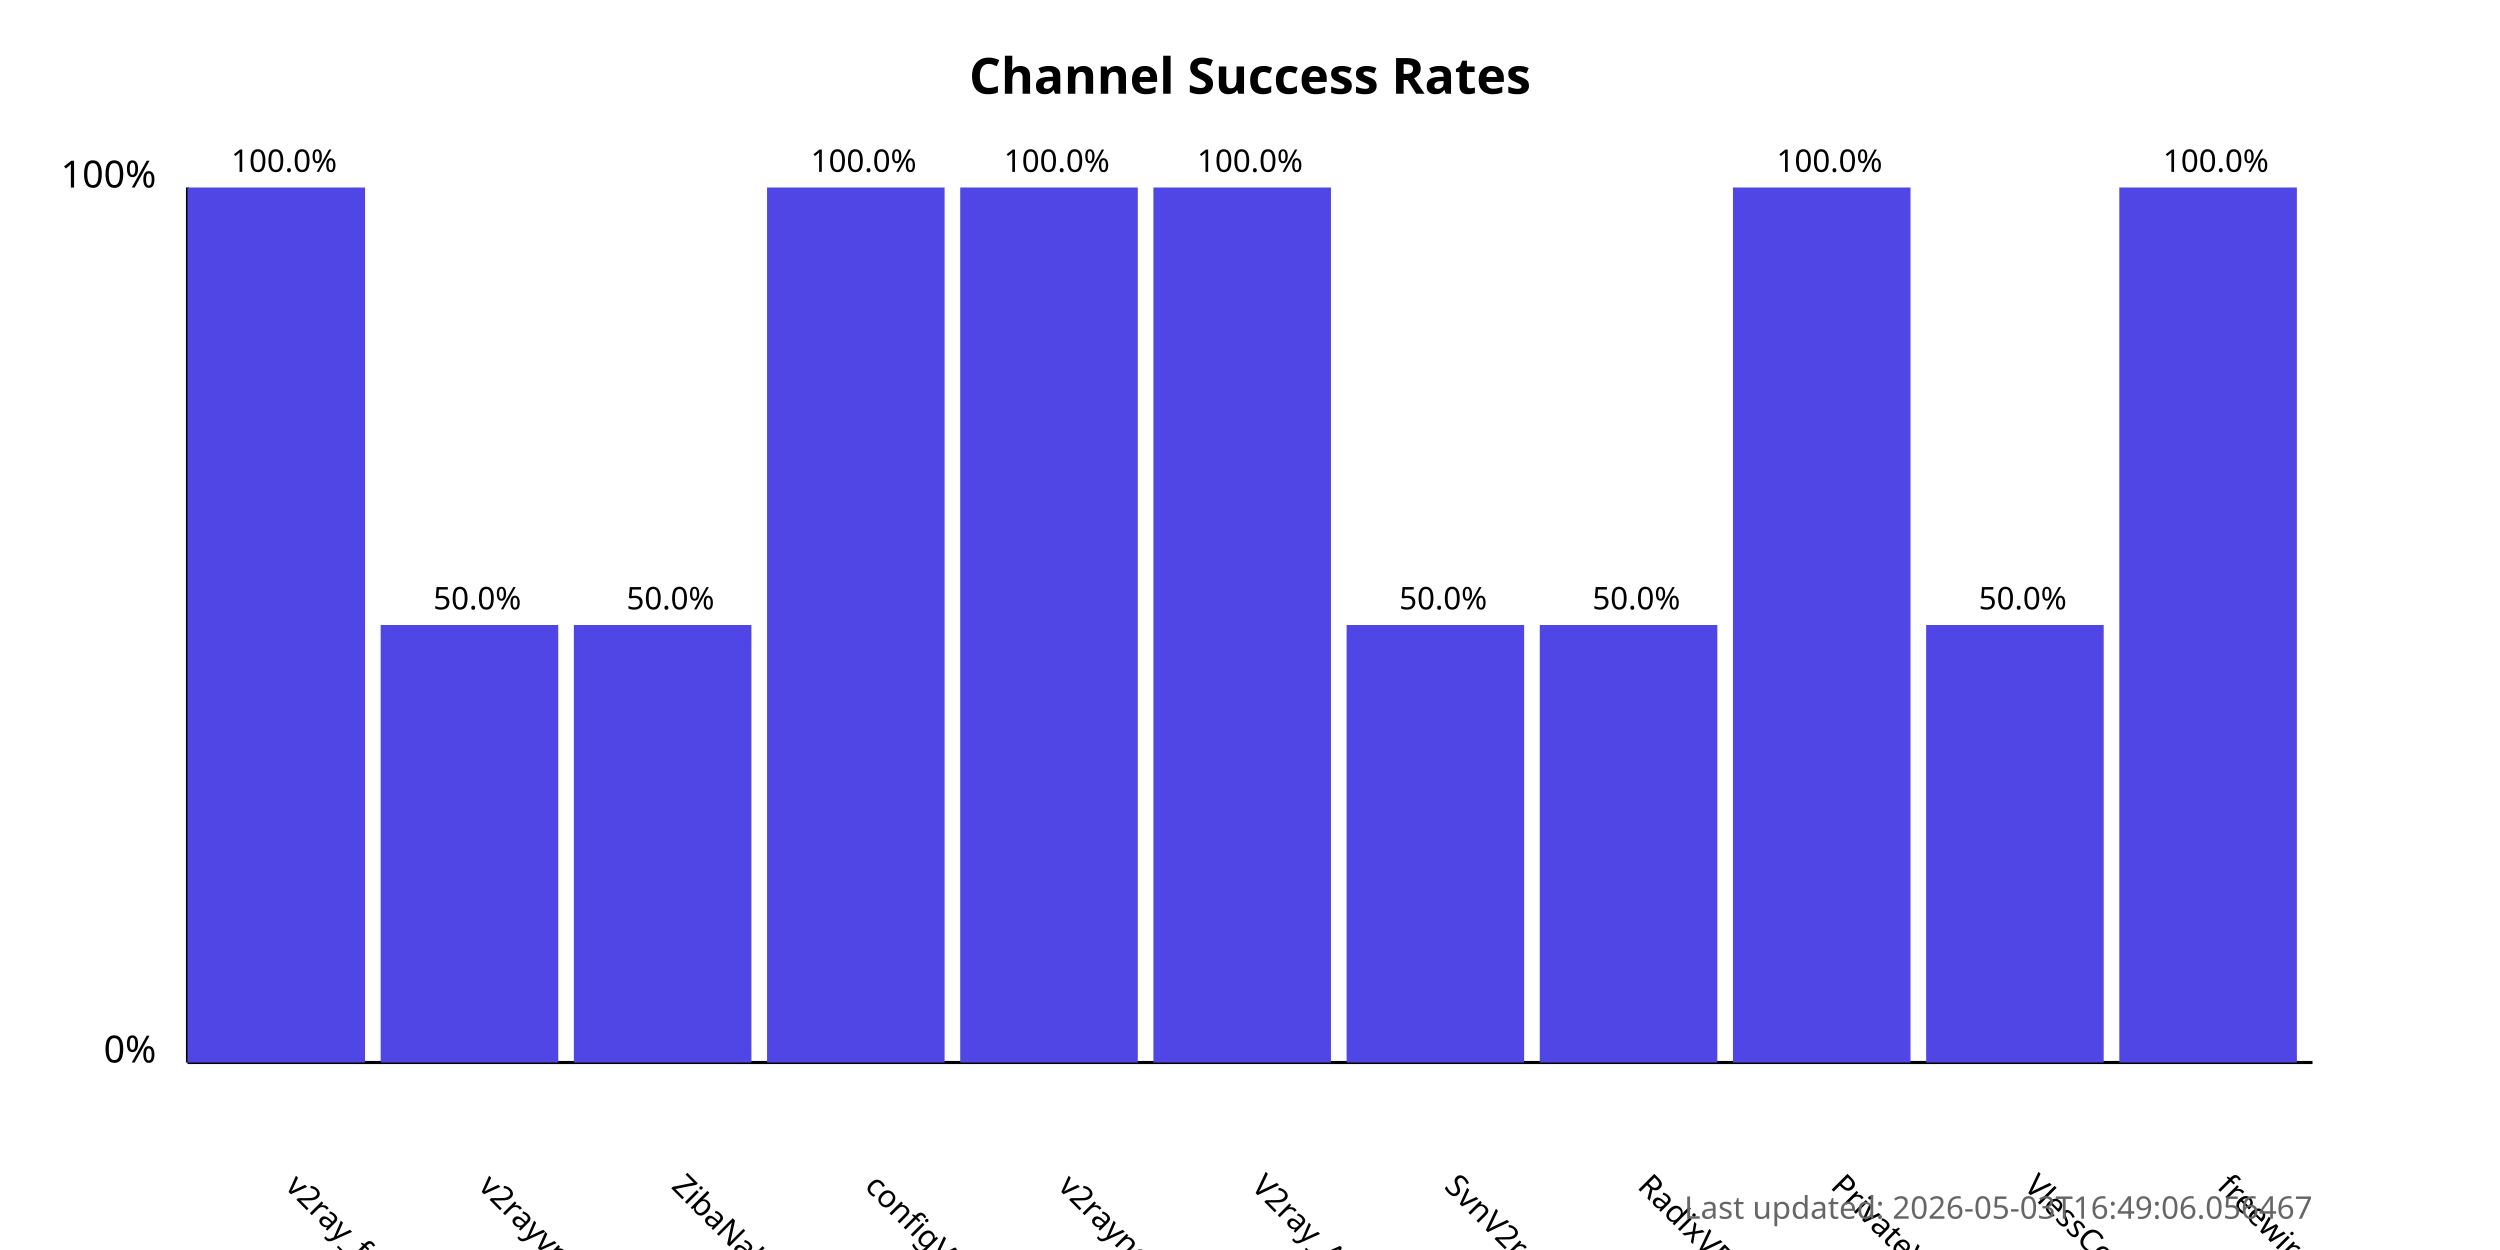
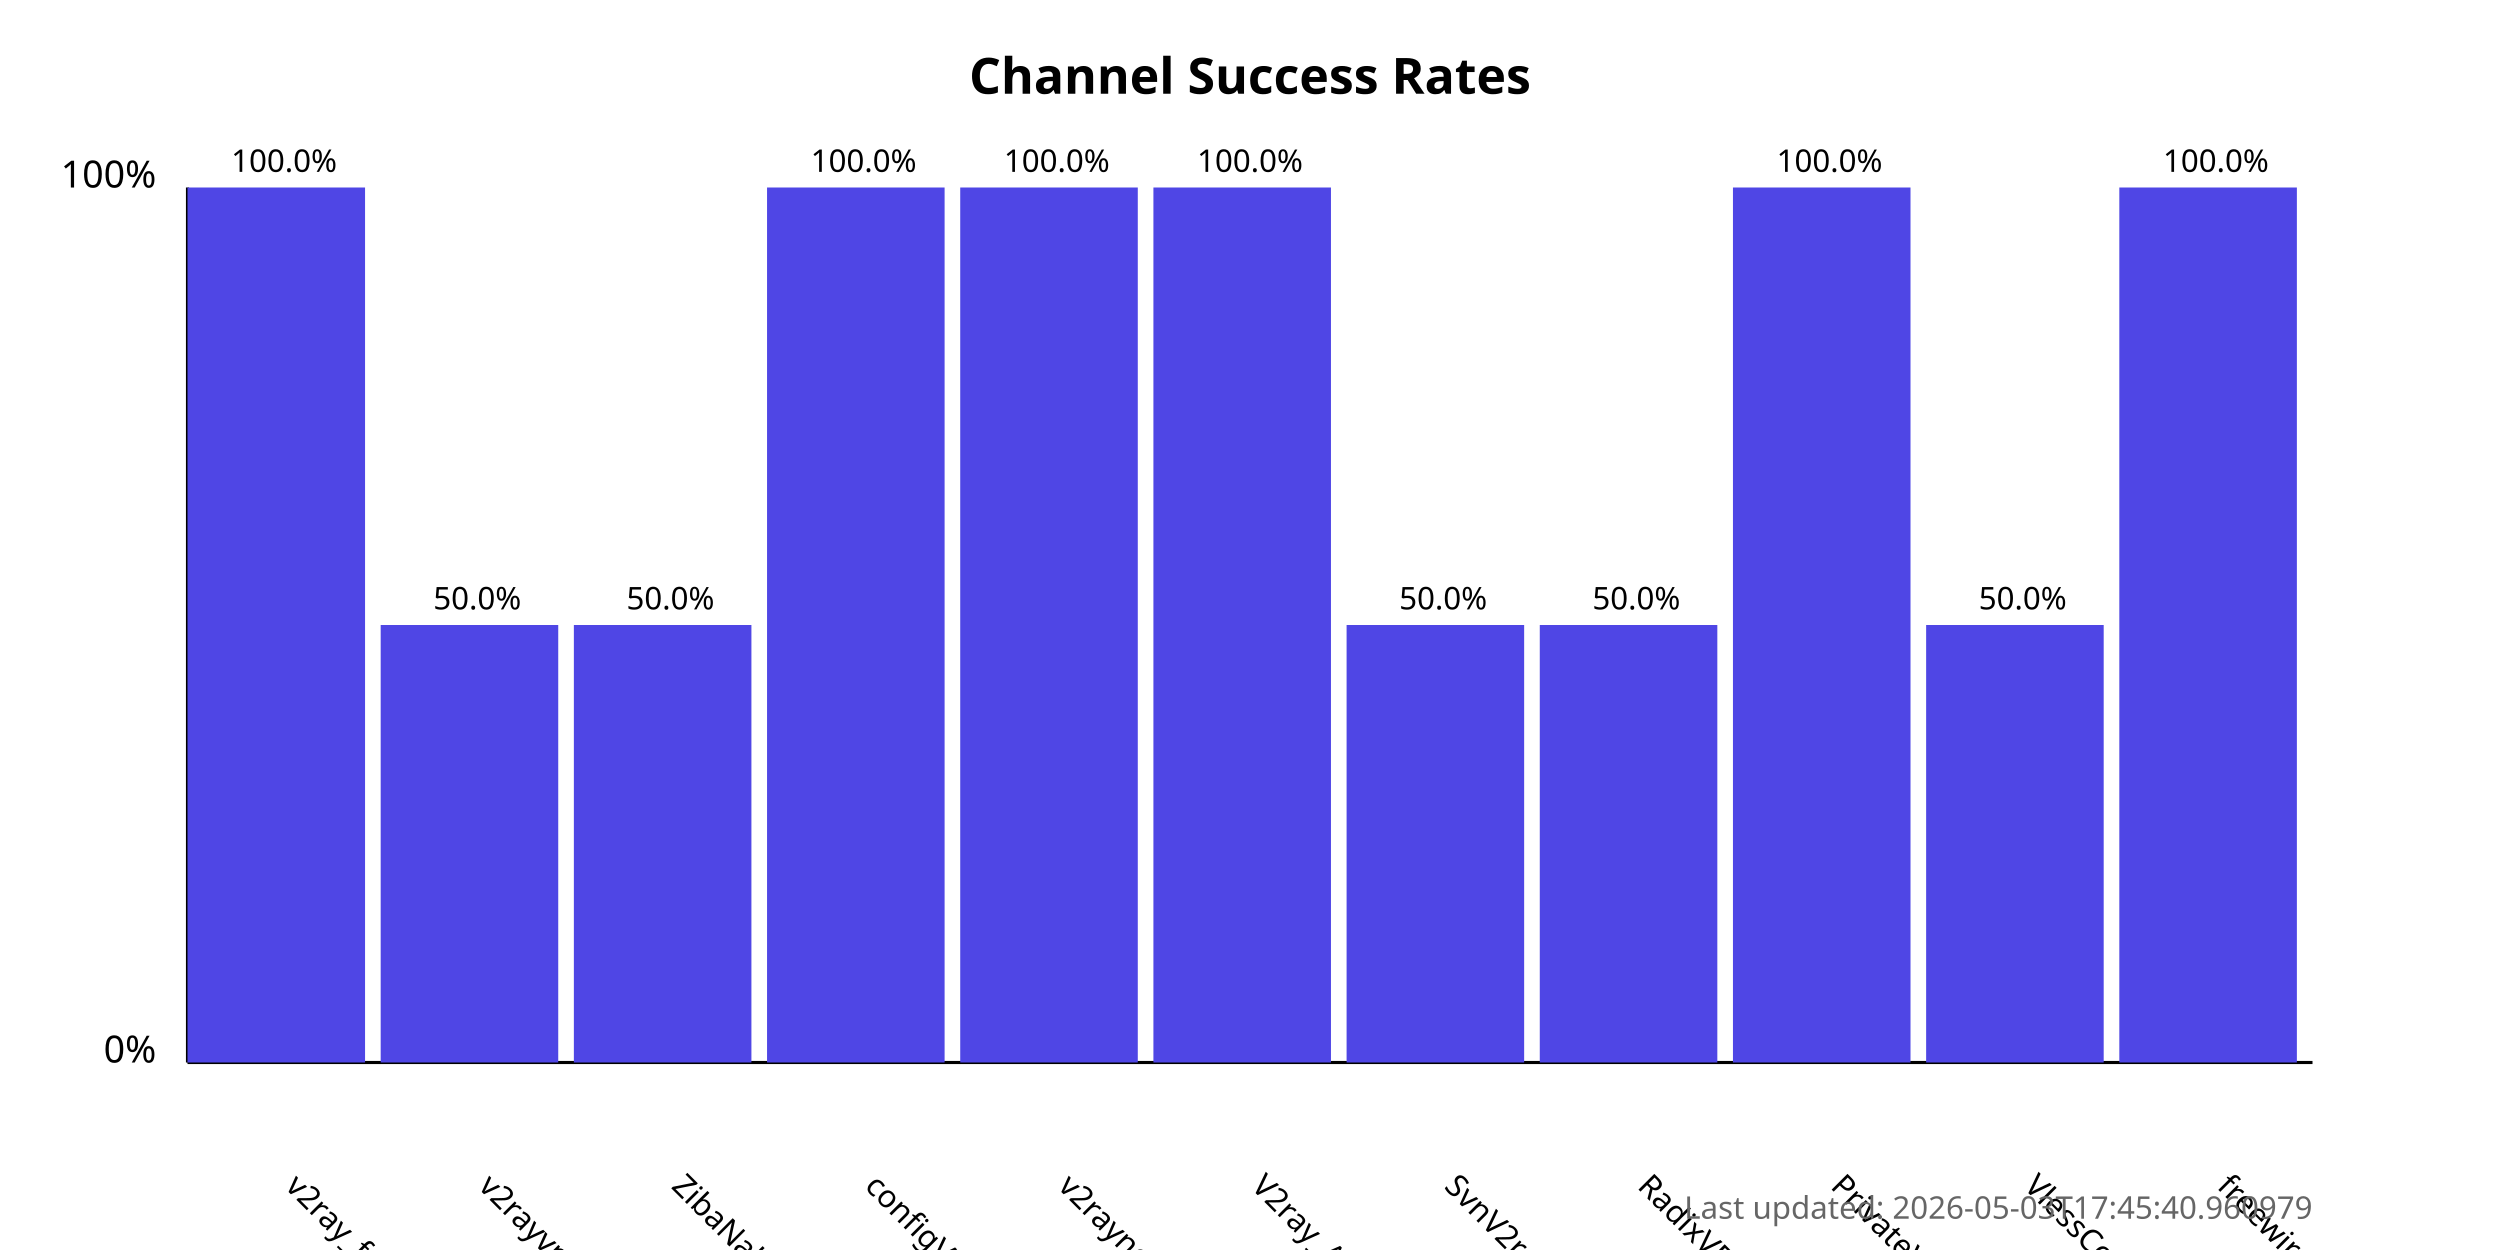
<svg xmlns="http://www.w3.org/2000/svg" width="800" height="400">
  <style>
            .chart-title { font: bold 16px sans-serif; }
            .axis-label { font: 12px sans-serif; }
            .tick-label { font: 10px sans-serif; }
            .bar { fill: #4f46e5; }
            .bar:hover { fill: #6366f1; }
            .timestamp { font: 10px sans-serif; fill: #666; }
        </style>
  <text x="400.0" y="30" text-anchor="middle" class="chart-title">
            Channel Success Rates
        </text>
  <line x1="60" y1="340" x2="60" y2="60" stroke="black" stroke-width="1" />
  <line x1="60" y1="340" x2="740" y2="340" stroke="black" stroke-width="1" />
  <text x="50" y="340" text-anchor="end" class="axis-label">0%</text>
  <text x="50" y="60" text-anchor="end" class="axis-label">100%</text>
  <g>
    <rect x="60" y="60.0" width="56.818" height="280.0" class="bar" />
    <text x="90.909" y="380" transform="rotate(45, 90.90909, 380)" text-anchor="start" class="tick-label">
                v2ray_free_conf
            </text>
    <text x="90.909" y="55.0" text-anchor="middle" class="tick-label">
                100.0%
            </text>
  </g>
  <g>
    <rect x="121.818" y="200.0" width="56.818" height="140.0" class="bar" />
    <text x="152.727" y="380" transform="rotate(45, 152.7273, 380)" text-anchor="start" class="tick-label">
                v2rayvpno
            </text>
    <text x="152.727" y="195.0" text-anchor="middle" class="tick-label">
                50.0%
            </text>
  </g>
  <g>
    <rect x="183.636" y="200.0" width="56.818" height="140.0" class="bar" />
    <text x="214.545" y="380" transform="rotate(45, 214.5455, 380)" text-anchor="start" class="tick-label">
                ZibaNabz
            </text>
    <text x="214.545" y="195.0" text-anchor="middle" class="tick-label">
                50.0%
            </text>
  </g>
  <g>
    <rect x="245.455" y="60.0" width="56.818" height="280.0" class="bar" />
    <text x="276.364" y="380" transform="rotate(45, 276.3636, 380)" text-anchor="start" class="tick-label">
                configV2rayForFree
            </text>
    <text x="276.364" y="55.0" text-anchor="middle" class="tick-label">
                100.0%
            </text>
  </g>
  <g>
    <rect x="307.273" y="60.0" width="56.818" height="280.0" class="bar" />
    <text x="338.182" y="380" transform="rotate(45, 338.1818, 380)" text-anchor="start" class="tick-label">
                v2rayngvpn
            </text>
    <text x="338.182" y="55.0" text-anchor="middle" class="tick-label">
                100.0%
            </text>
  </g>
  <g>
    <rect x="369.091" y="60.0" width="56.818" height="280.0" class="bar" />
    <text x="400.0" y="380" transform="rotate(45, 400.0, 380)" text-anchor="start" class="tick-label">
                V2ray_Alpha
            </text>
    <text x="400.0" y="55.0" text-anchor="middle" class="tick-label">
                100.0%
            </text>
  </g>
  <g>
    <rect x="430.909" y="200.0" width="56.818" height="140.0" class="bar" />
    <text x="461.818" y="380" transform="rotate(45, 461.8182, 380)" text-anchor="start" class="tick-label">
                SvnV2ray
            </text>
    <text x="461.818" y="195.0" text-anchor="middle" class="tick-label">
                50.0%
            </text>
  </g>
  <g>
    <rect x="492.727" y="200.0" width="56.818" height="140.0" class="bar" />
    <text x="523.636" y="380" transform="rotate(45, 523.6364, 380)" text-anchor="start" class="tick-label">
                RadixVPN
            </text>
    <text x="523.636" y="195.0" text-anchor="middle" class="tick-label">
                50.0%
            </text>
  </g>
  <g>
    <rect x="554.545" y="60.0" width="56.818" height="280.0" class="bar" />
    <text x="585.455" y="380" transform="rotate(45, 585.4545, 380)" text-anchor="start" class="tick-label">
                PrivateVPNs
            </text>
    <text x="585.455" y="55.0" text-anchor="middle" class="tick-label">
                100.0%
            </text>
  </g>
  <g>
    <rect x="616.364" y="200.0" width="56.818" height="140.0" class="bar" />
    <text x="647.273" y="380" transform="rotate(45, 647.2727, 380)" text-anchor="start" class="tick-label">
                VlessConfig
            </text>
    <text x="647.273" y="195.0" text-anchor="middle" class="tick-label">
                50.0%
            </text>
  </g>
  <g>
    <rect x="678.182" y="60.0" width="56.818" height="280.0" class="bar" />
    <text x="709.091" y="380" transform="rotate(45, 709.0909, 380)" text-anchor="start" class="tick-label">
                freewireguard
            </text>
    <text x="709.091" y="55.0" text-anchor="middle" class="tick-label">
                100.0%
            </text>
  </g>
  <text x="740" y="390" text-anchor="end" class="timestamp">
-             Last updated: 2026-05-03T16:49:06.056467
+             Last updated: 2026-05-03T17:45:40.960979
        </text>
</svg>
